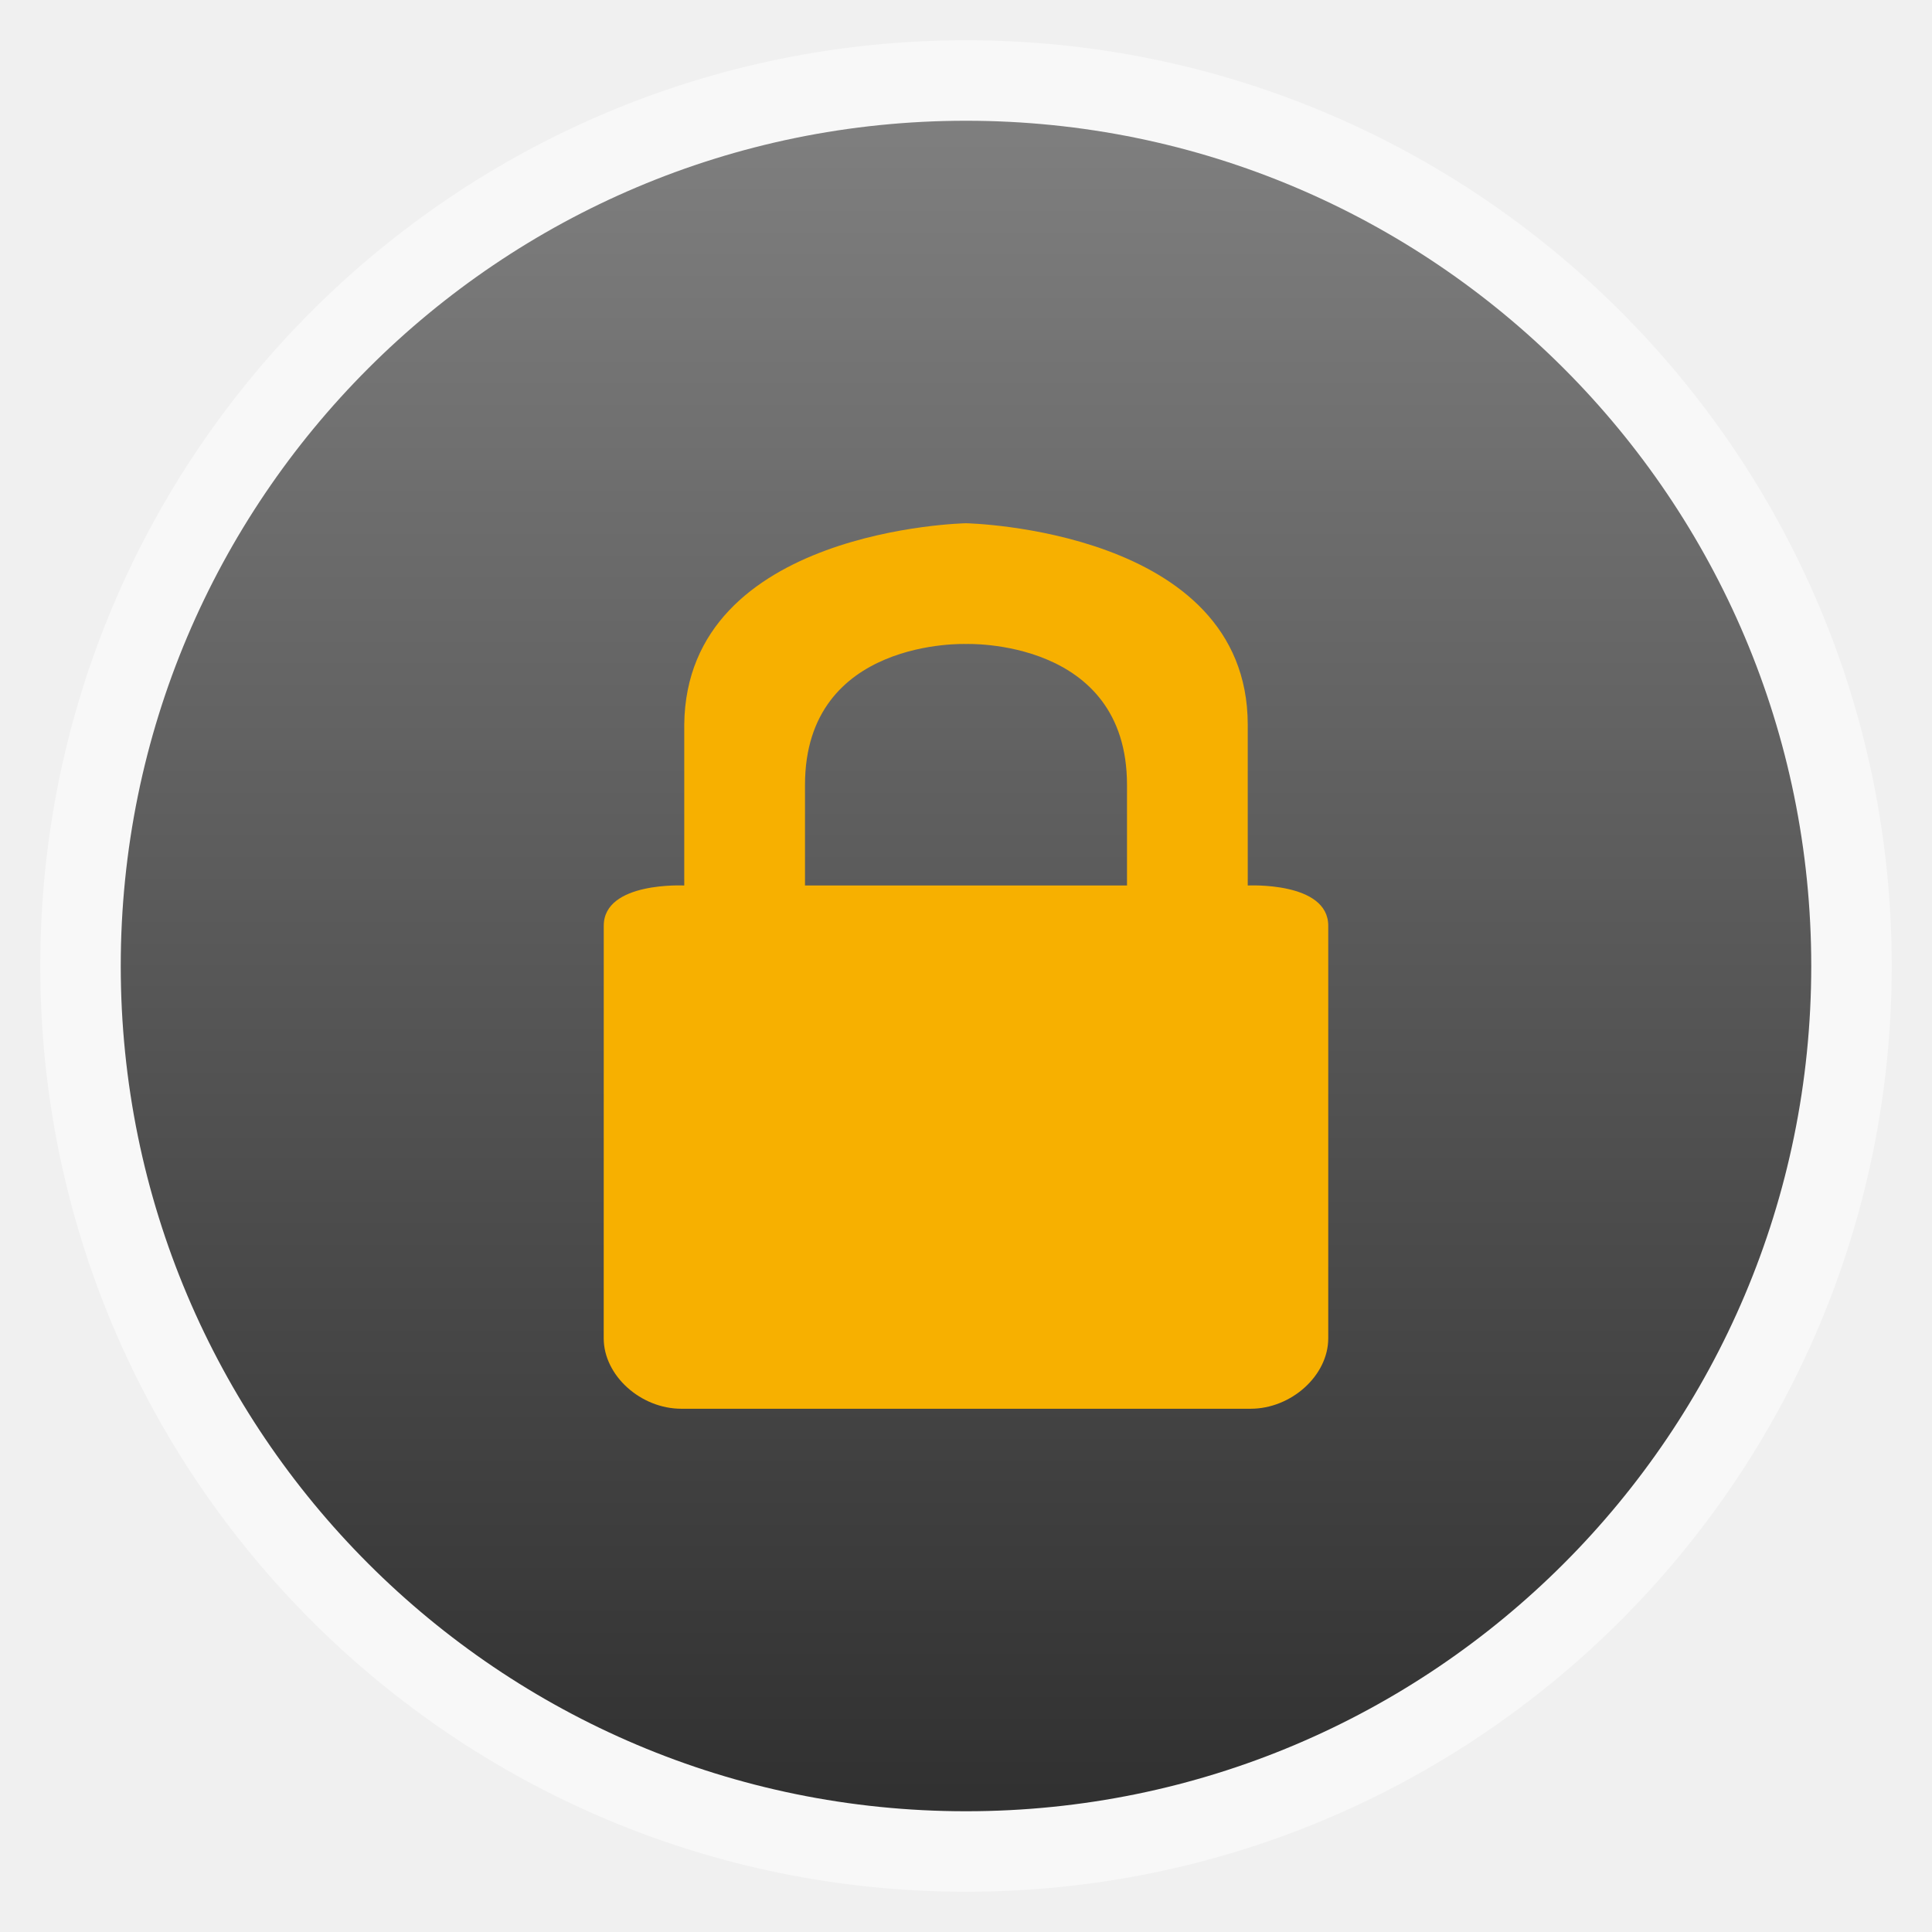
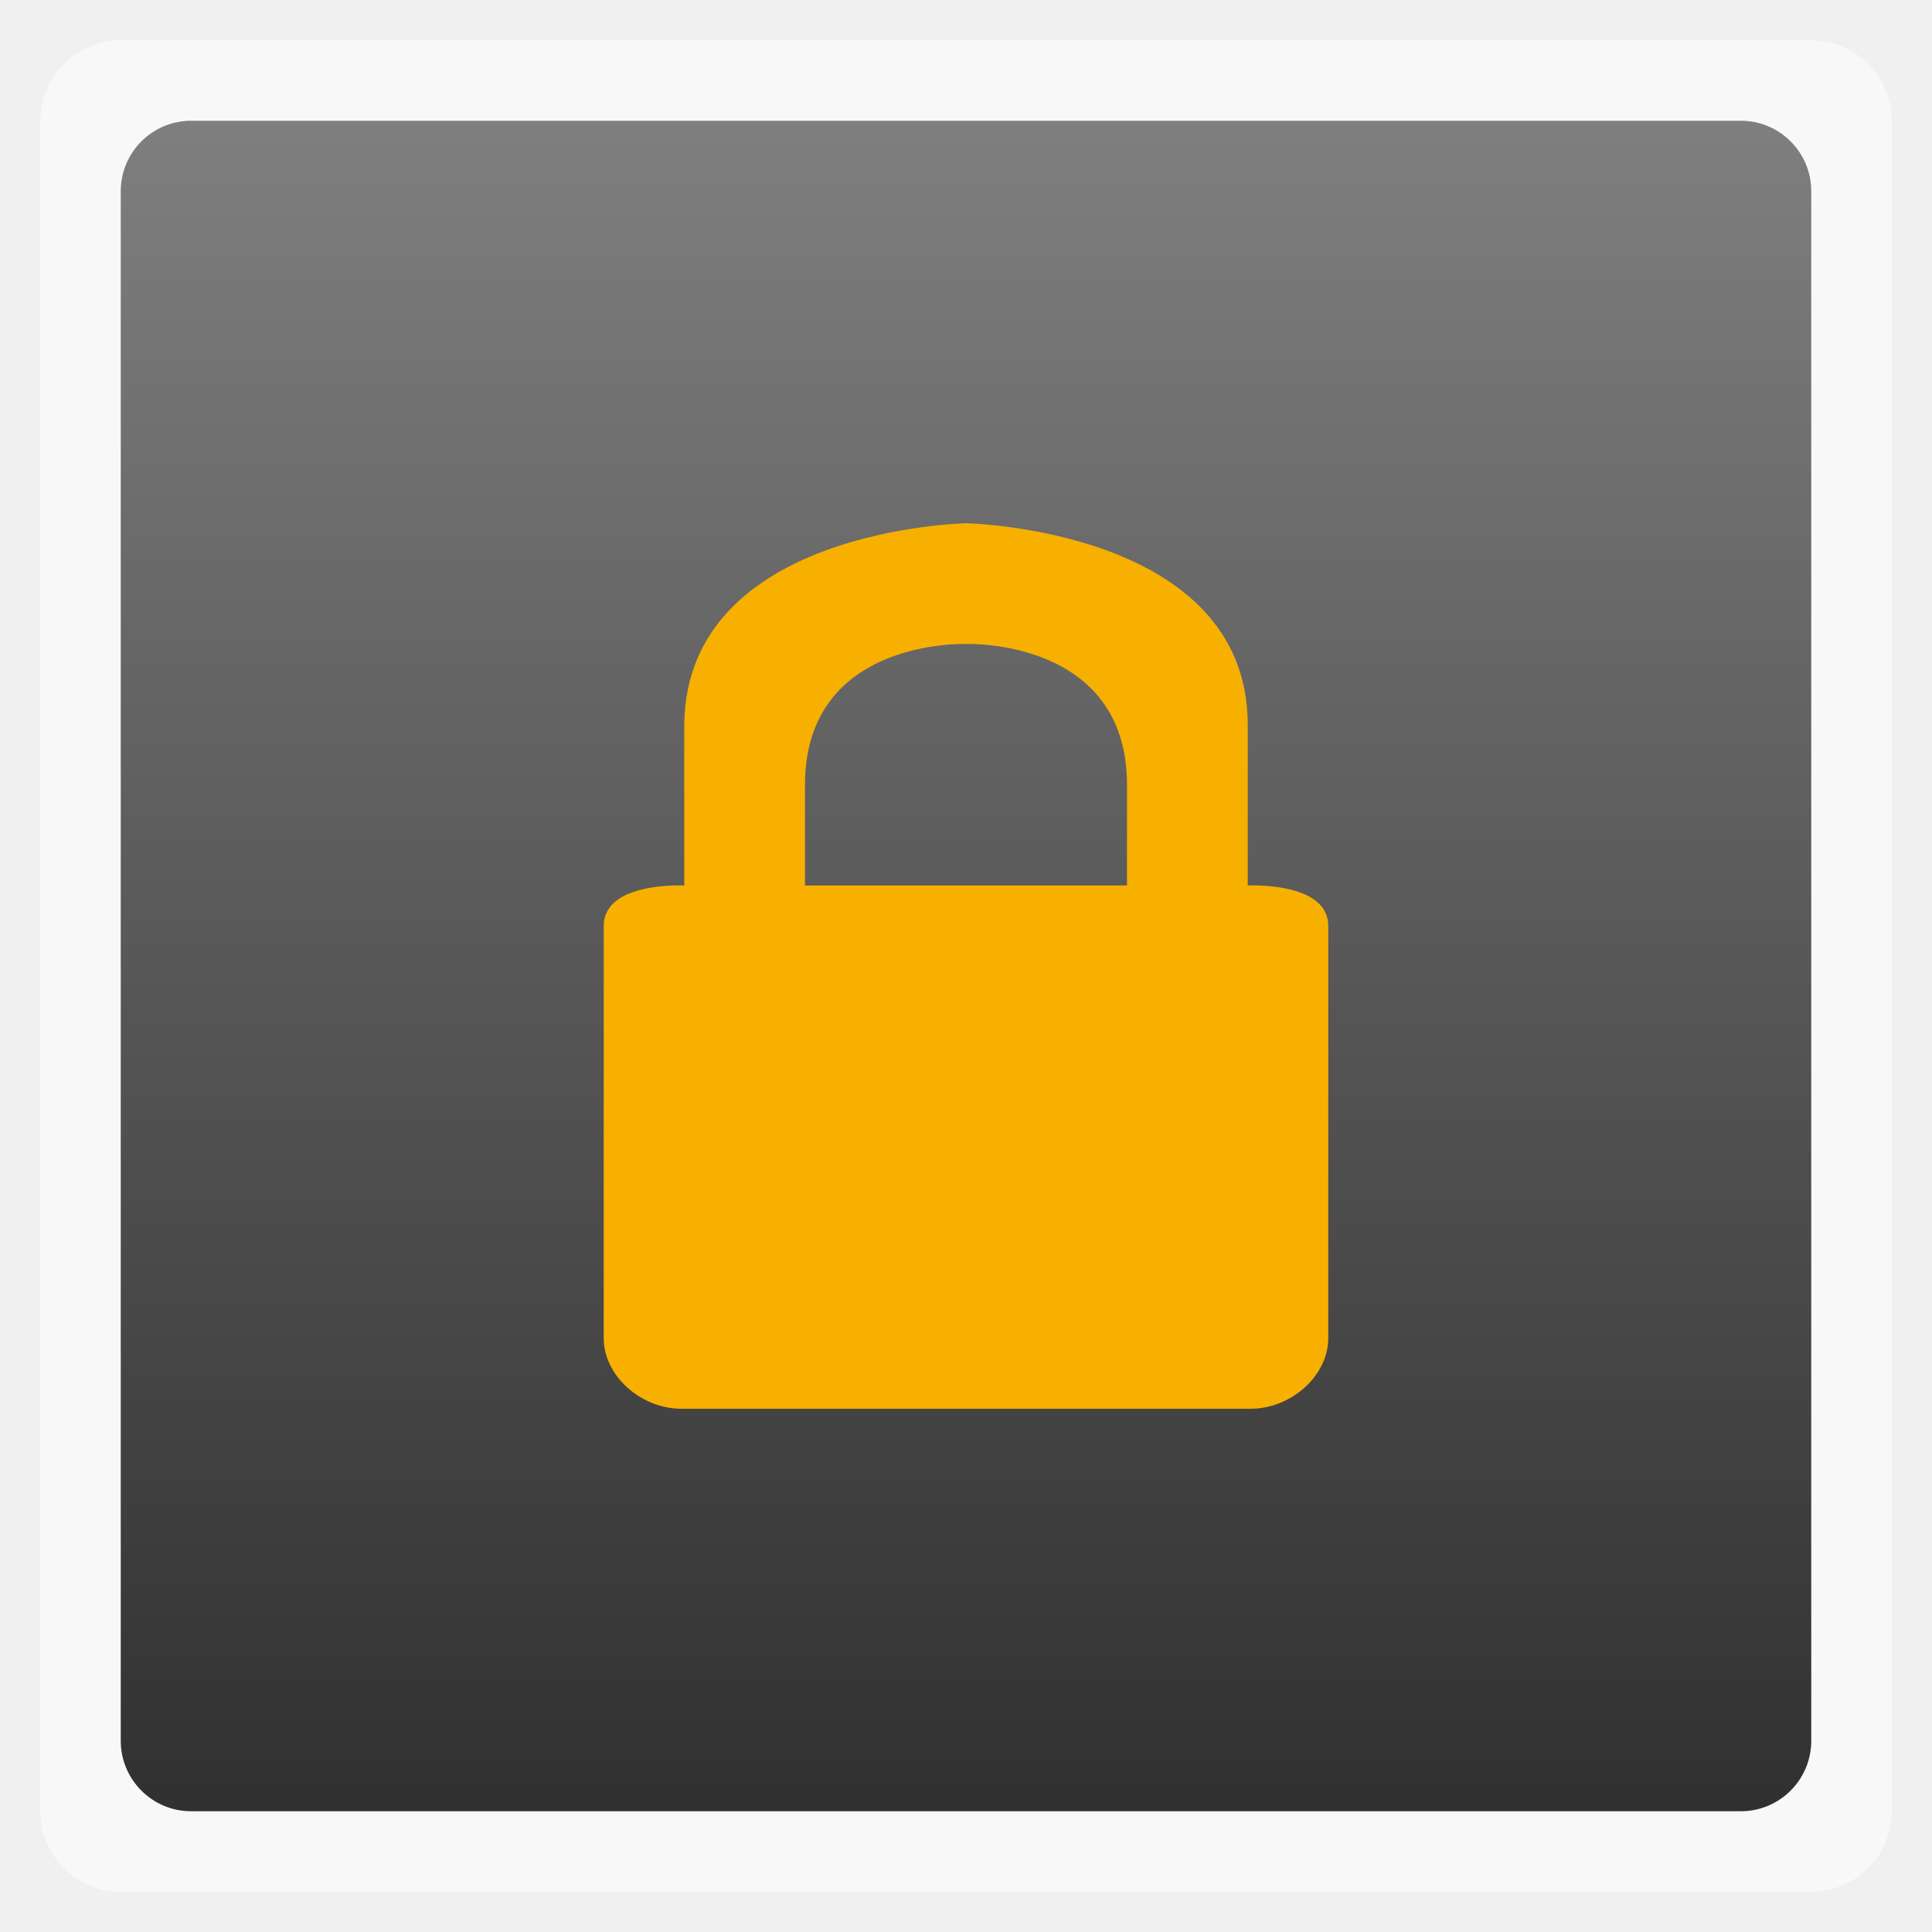
<svg xmlns="http://www.w3.org/2000/svg" xmlns:xlink="http://www.w3.org/1999/xlink" viewBox="0 0 48 48" width="48" height="48">
  <defs>
    <linearGradient id="0">
      <stop stop-color="#808080" />
      <stop offset="1" stop-color="#313131" />
    </linearGradient>
    <linearGradient xlink:href="#0" id="1" gradientUnits="userSpaceOnUse" gradientTransform="matrix(0.875,0,0,0.875,3,-923.8171)" y1="1053.16" x2="0" y2="1004.85" />
  </defs>
-   <rect height="46" rx="23" y="1" x="1" width="46" opacity="0.5" fill="#ffffff" fill-rule="evenodd" />
-   <rect transform="scale(1,-1)" height="42" rx="21" y="-45" x="3" width="42" fill="url(#1)" />
+   <rect height="46" rx="2" y="1" x="1" width="46" opacity="0.5" fill="#ffffff" fill-rule="evenodd" />
+   <rect transform="scale(1,-1)" height="42" rx="1.75" y="-45" x="3" width="42" fill="url(#1)" />
  <path d="m 24,13 c 0,0 6.993,0.136 7,5 l 0,4 c 0,0 2,-0.103 2,1 l -3.2e-5,10.25 c -1.02e-4,0.926 -0.919,1.75 -1.929,1.75 l -14.143,0 c -1.01,-1.23e-4 -1.928,-0.824 -1.929,-1.75 L 15,23 c 3e-6,-1.103 2,-1 2,-1 l 0,-4 c 0.052,-4.87 7,-5 7,-5 z m 0,3 c 0,0 -4,-0.153 -4,3.5 l 0,2.5 8,0 0,-2.5 C 28,15.847 24,16 24,16 z" fill="#f7b000" color="#000000" />
</svg>
